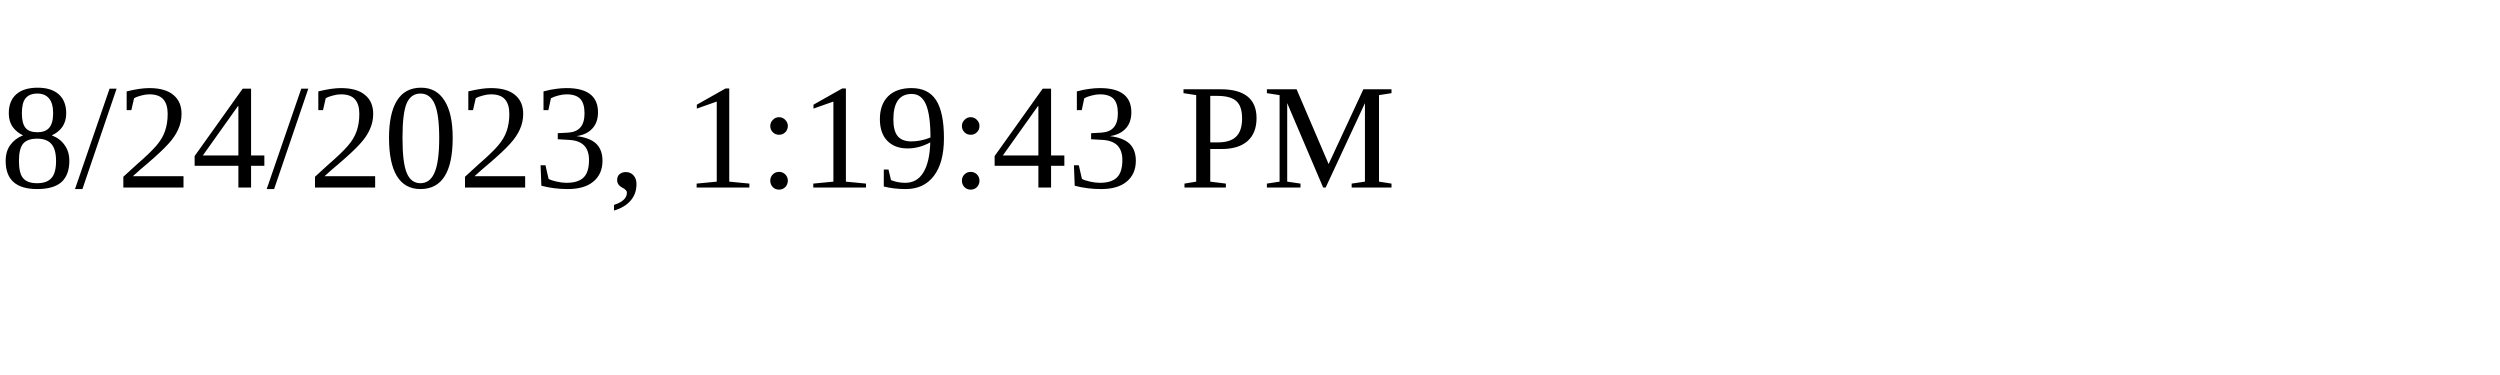
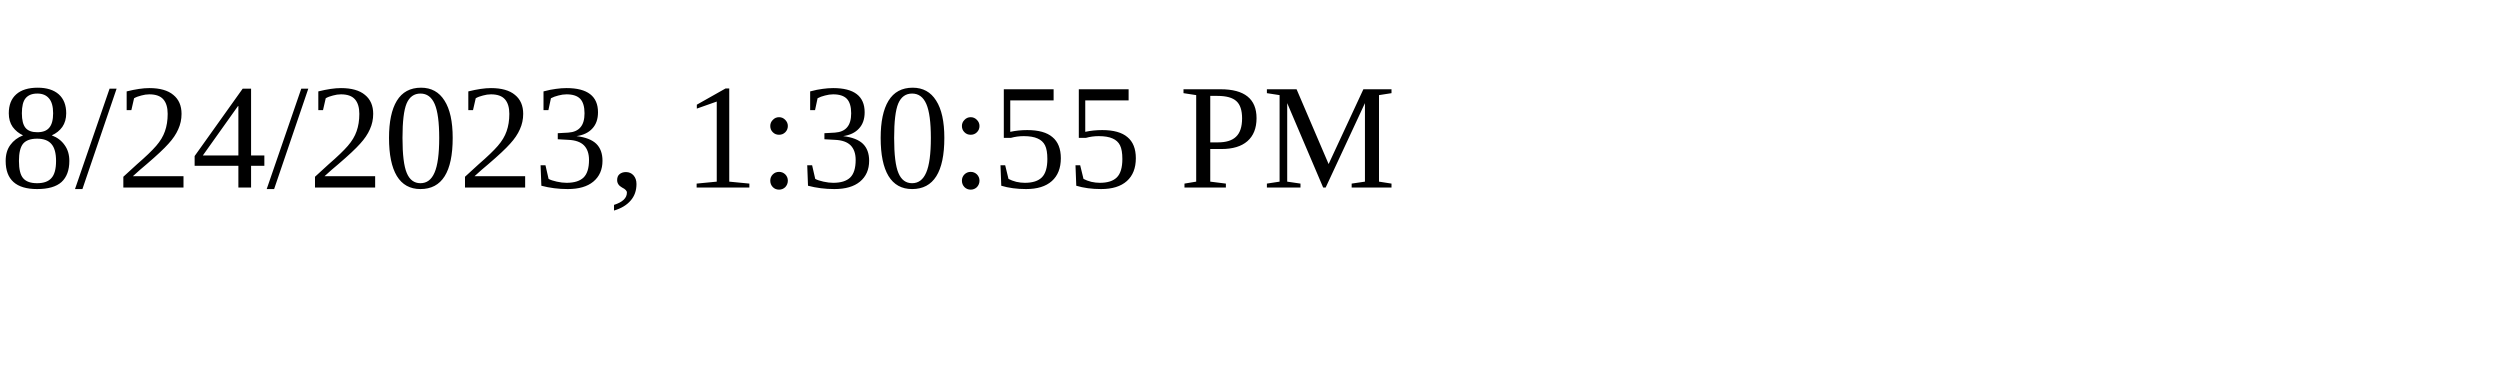
<svg xmlns="http://www.w3.org/2000/svg" height="30" width="200">
-   <text x="0" y="15">8/24/2023, 1:19:43 PM</text>
+   <text x="0" y="15">8/24/2023, 1:30:55 PM</text>
</svg>
